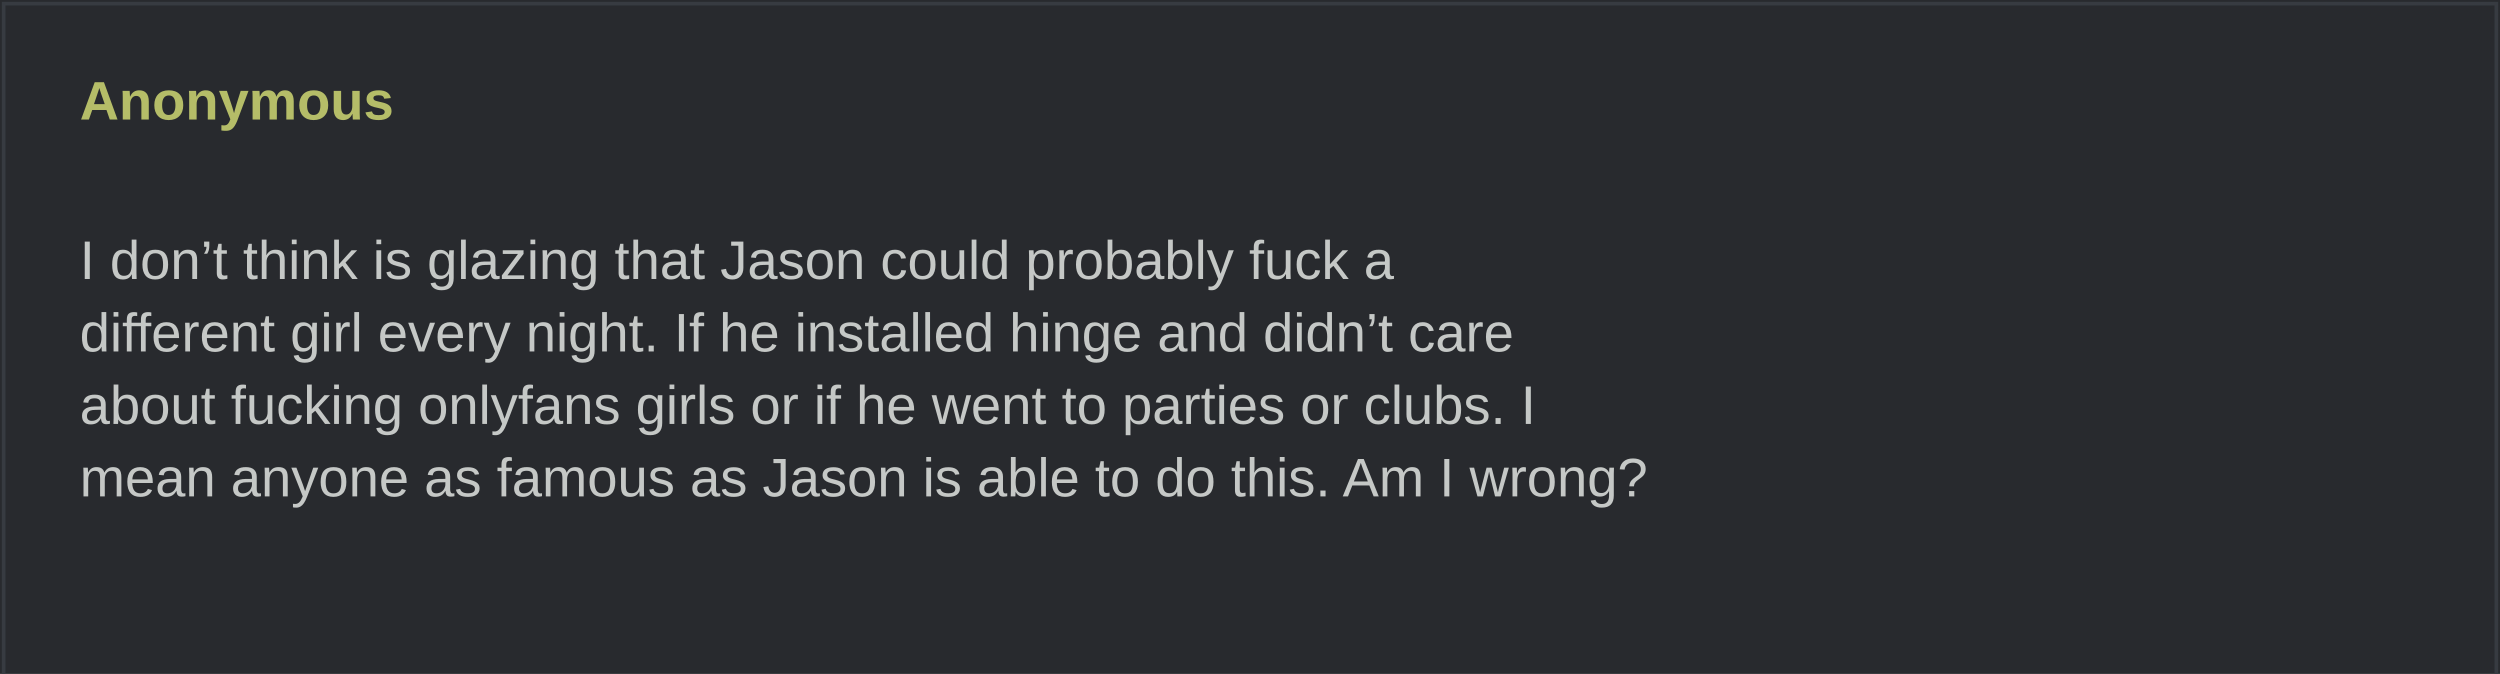
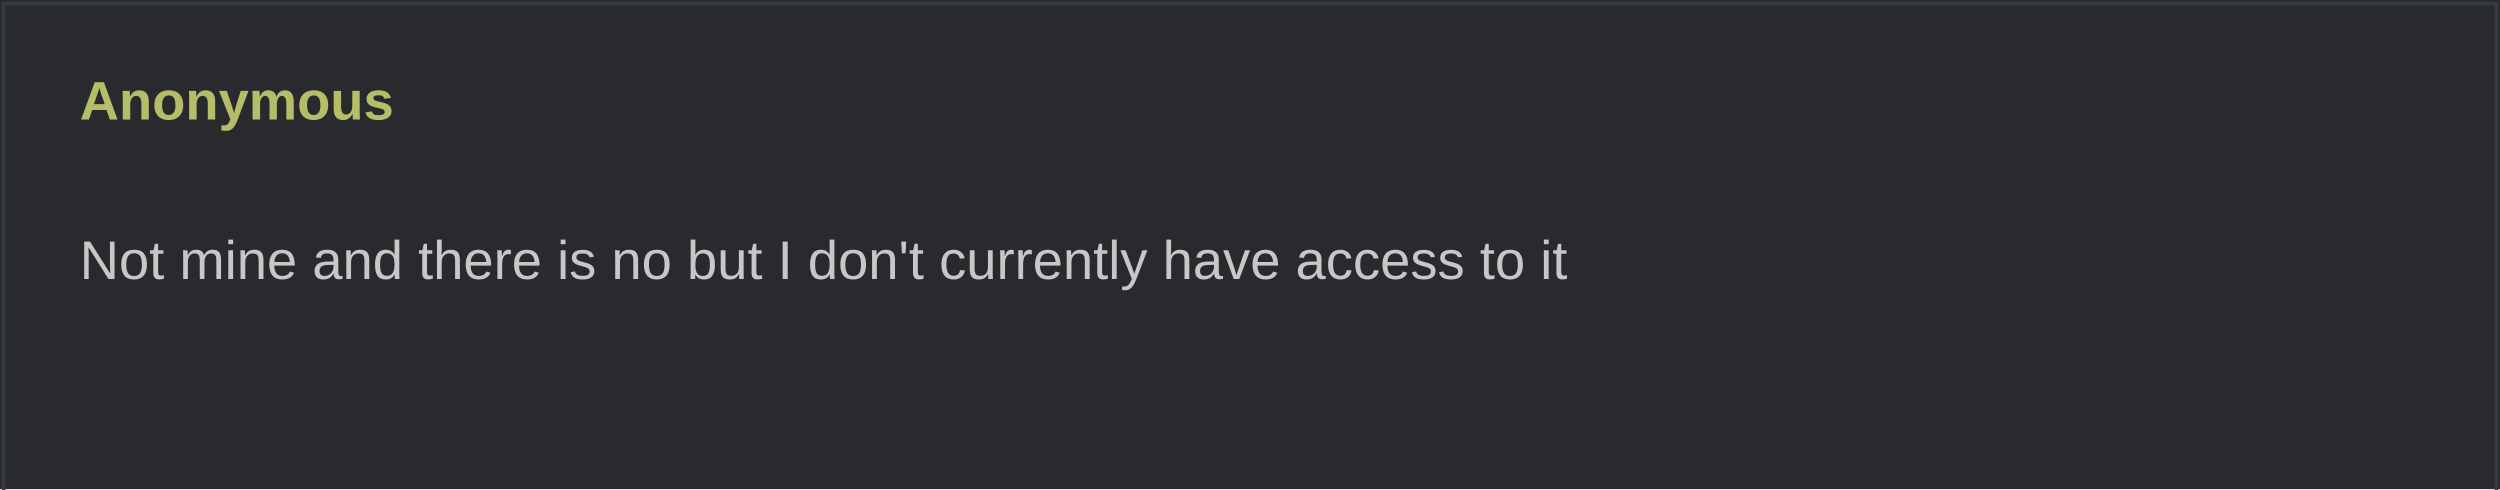
- <svg xmlns="http://www.w3.org/2000/svg" width="690" height="186" viewBox="0 0 690 186" role="img">
+ <svg xmlns="http://www.w3.org/2000/svg" width="690" height="135" viewBox="0 0 690 135" role="img">
  <rect width="690" height="100%" fill="#282a2e" />
  <rect x="1" y="1" width="688" height="100%" fill="none" stroke="#373b41" />
  <text x="22" y="33" fill="#b5bd68" font-family="Arial,sans-serif" font-weight="bold" font-size="15">Anonymous</text>
  <text x="22" y="57" fill="#c5c8c6" font-family="Arial,sans-serif" font-size="15" xml:space="preserve">
-     <tspan x="22" dy="20">I don’t think is glazing that Jason could probably fuck a </tspan>
-     <tspan x="22" dy="20">different girl every night. If he installed hinge and didn’t care </tspan>
-     <tspan x="22" dy="20">about fucking onlyfans girls or if he went to parties or clubs. I </tspan>
-     <tspan x="22" dy="20">mean anyone as famous as Jason is able to do this. Am I wrong?</tspan>
+     <tspan x="22" dy="20">Not mine and there is no but I don't currently have access to it</tspan>
  </text>
</svg>
